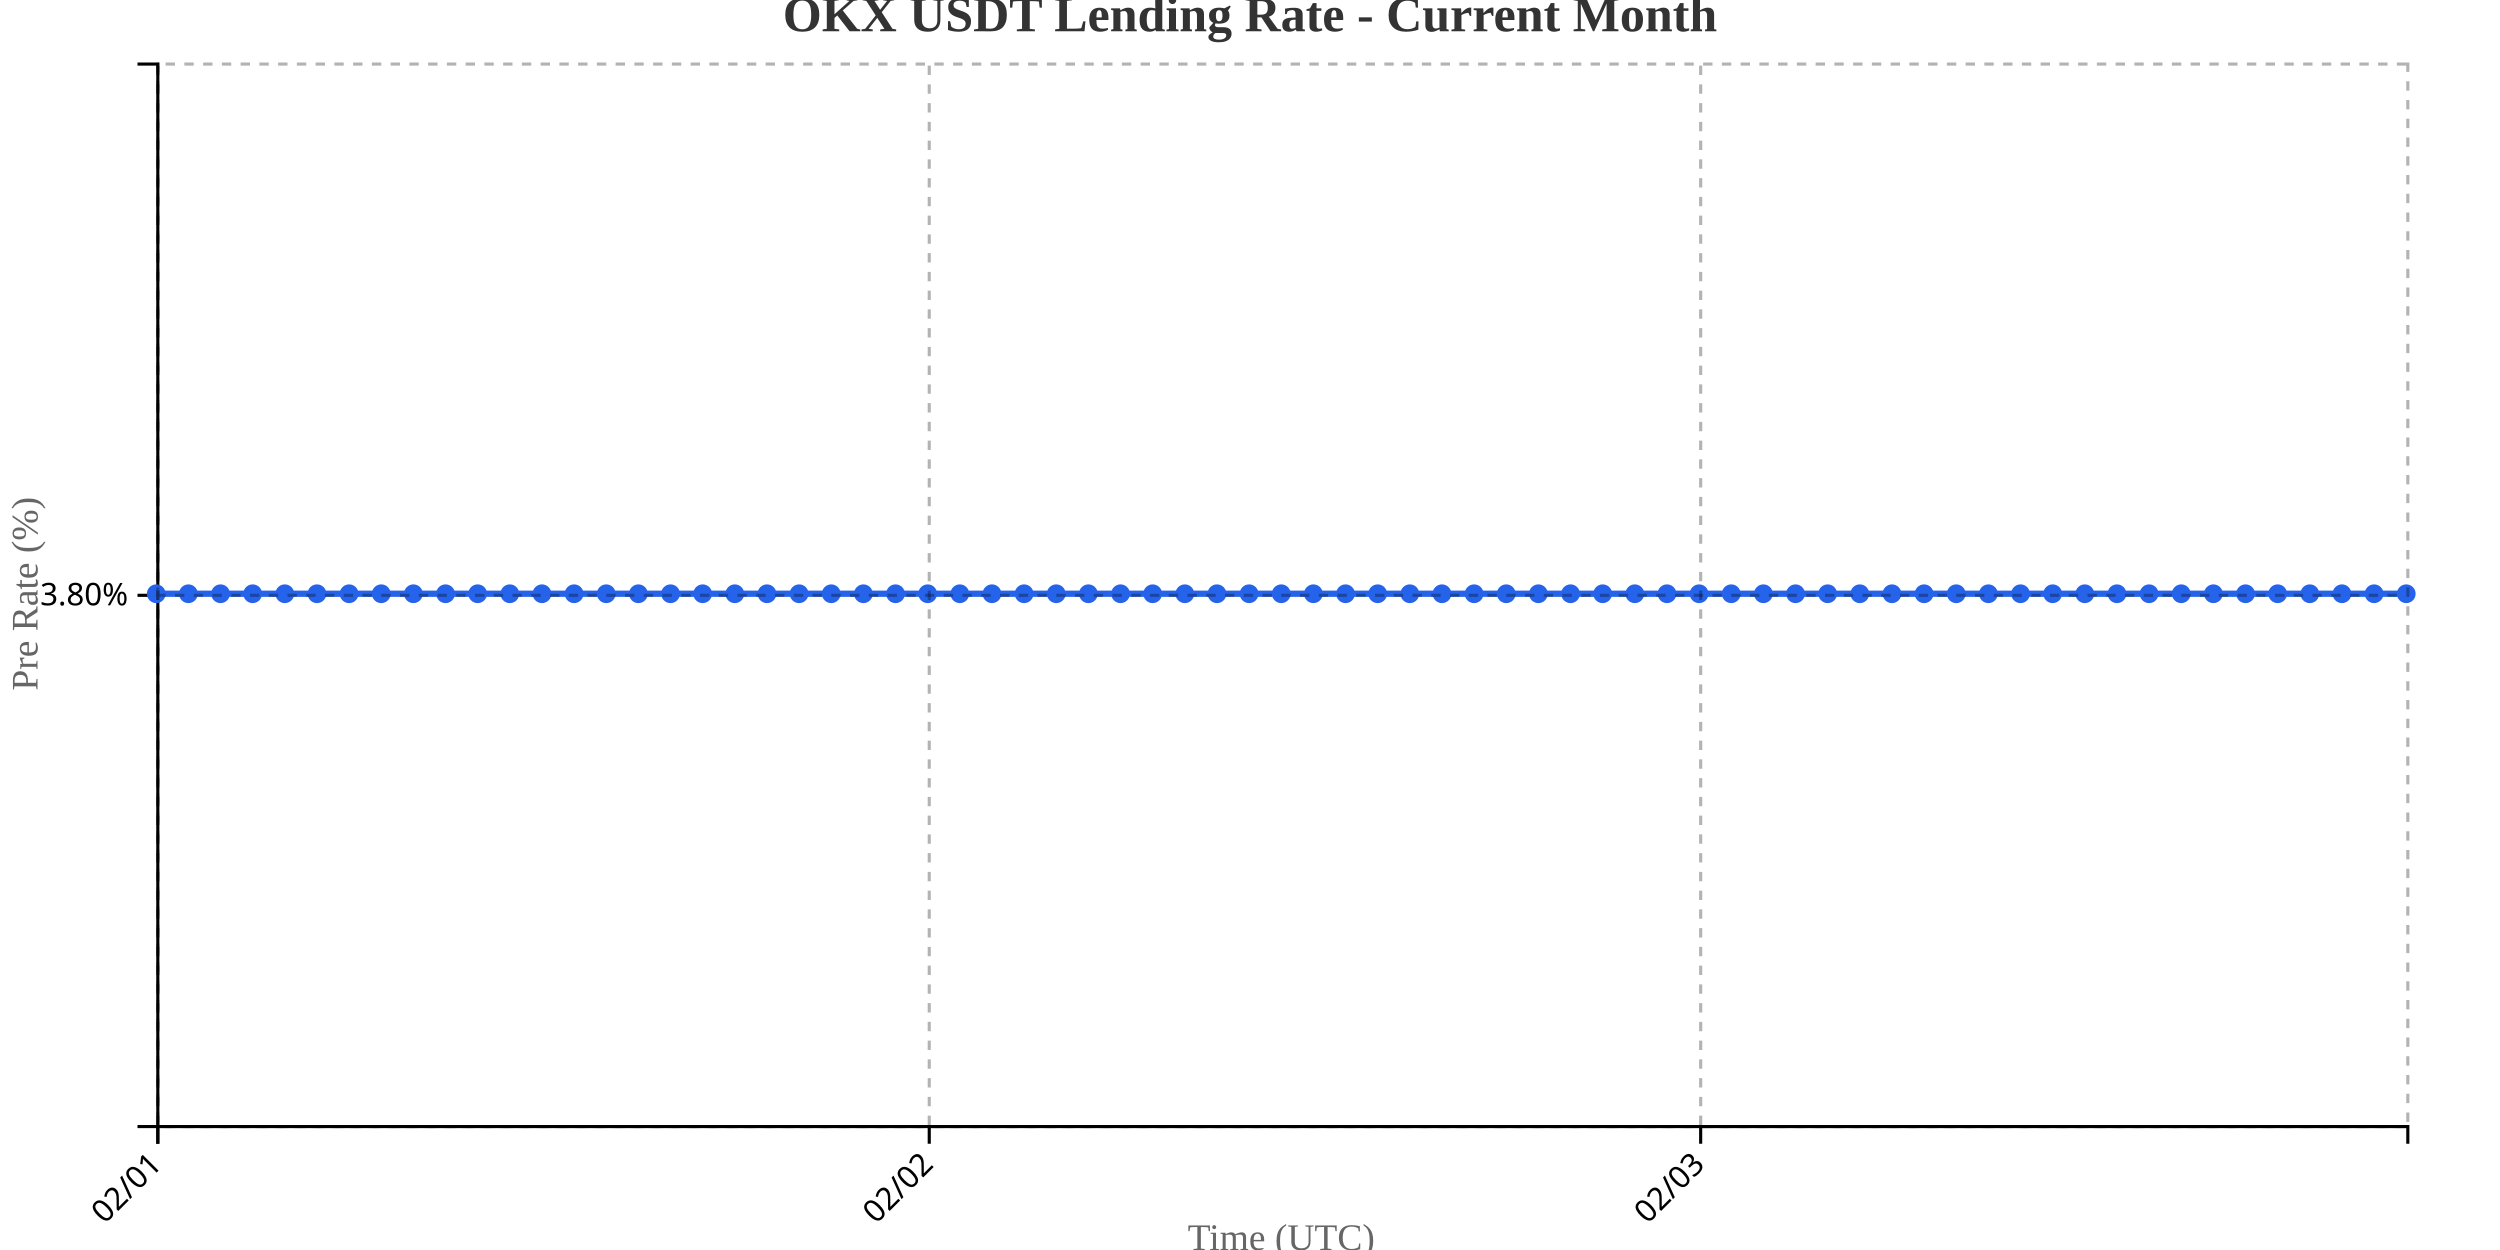
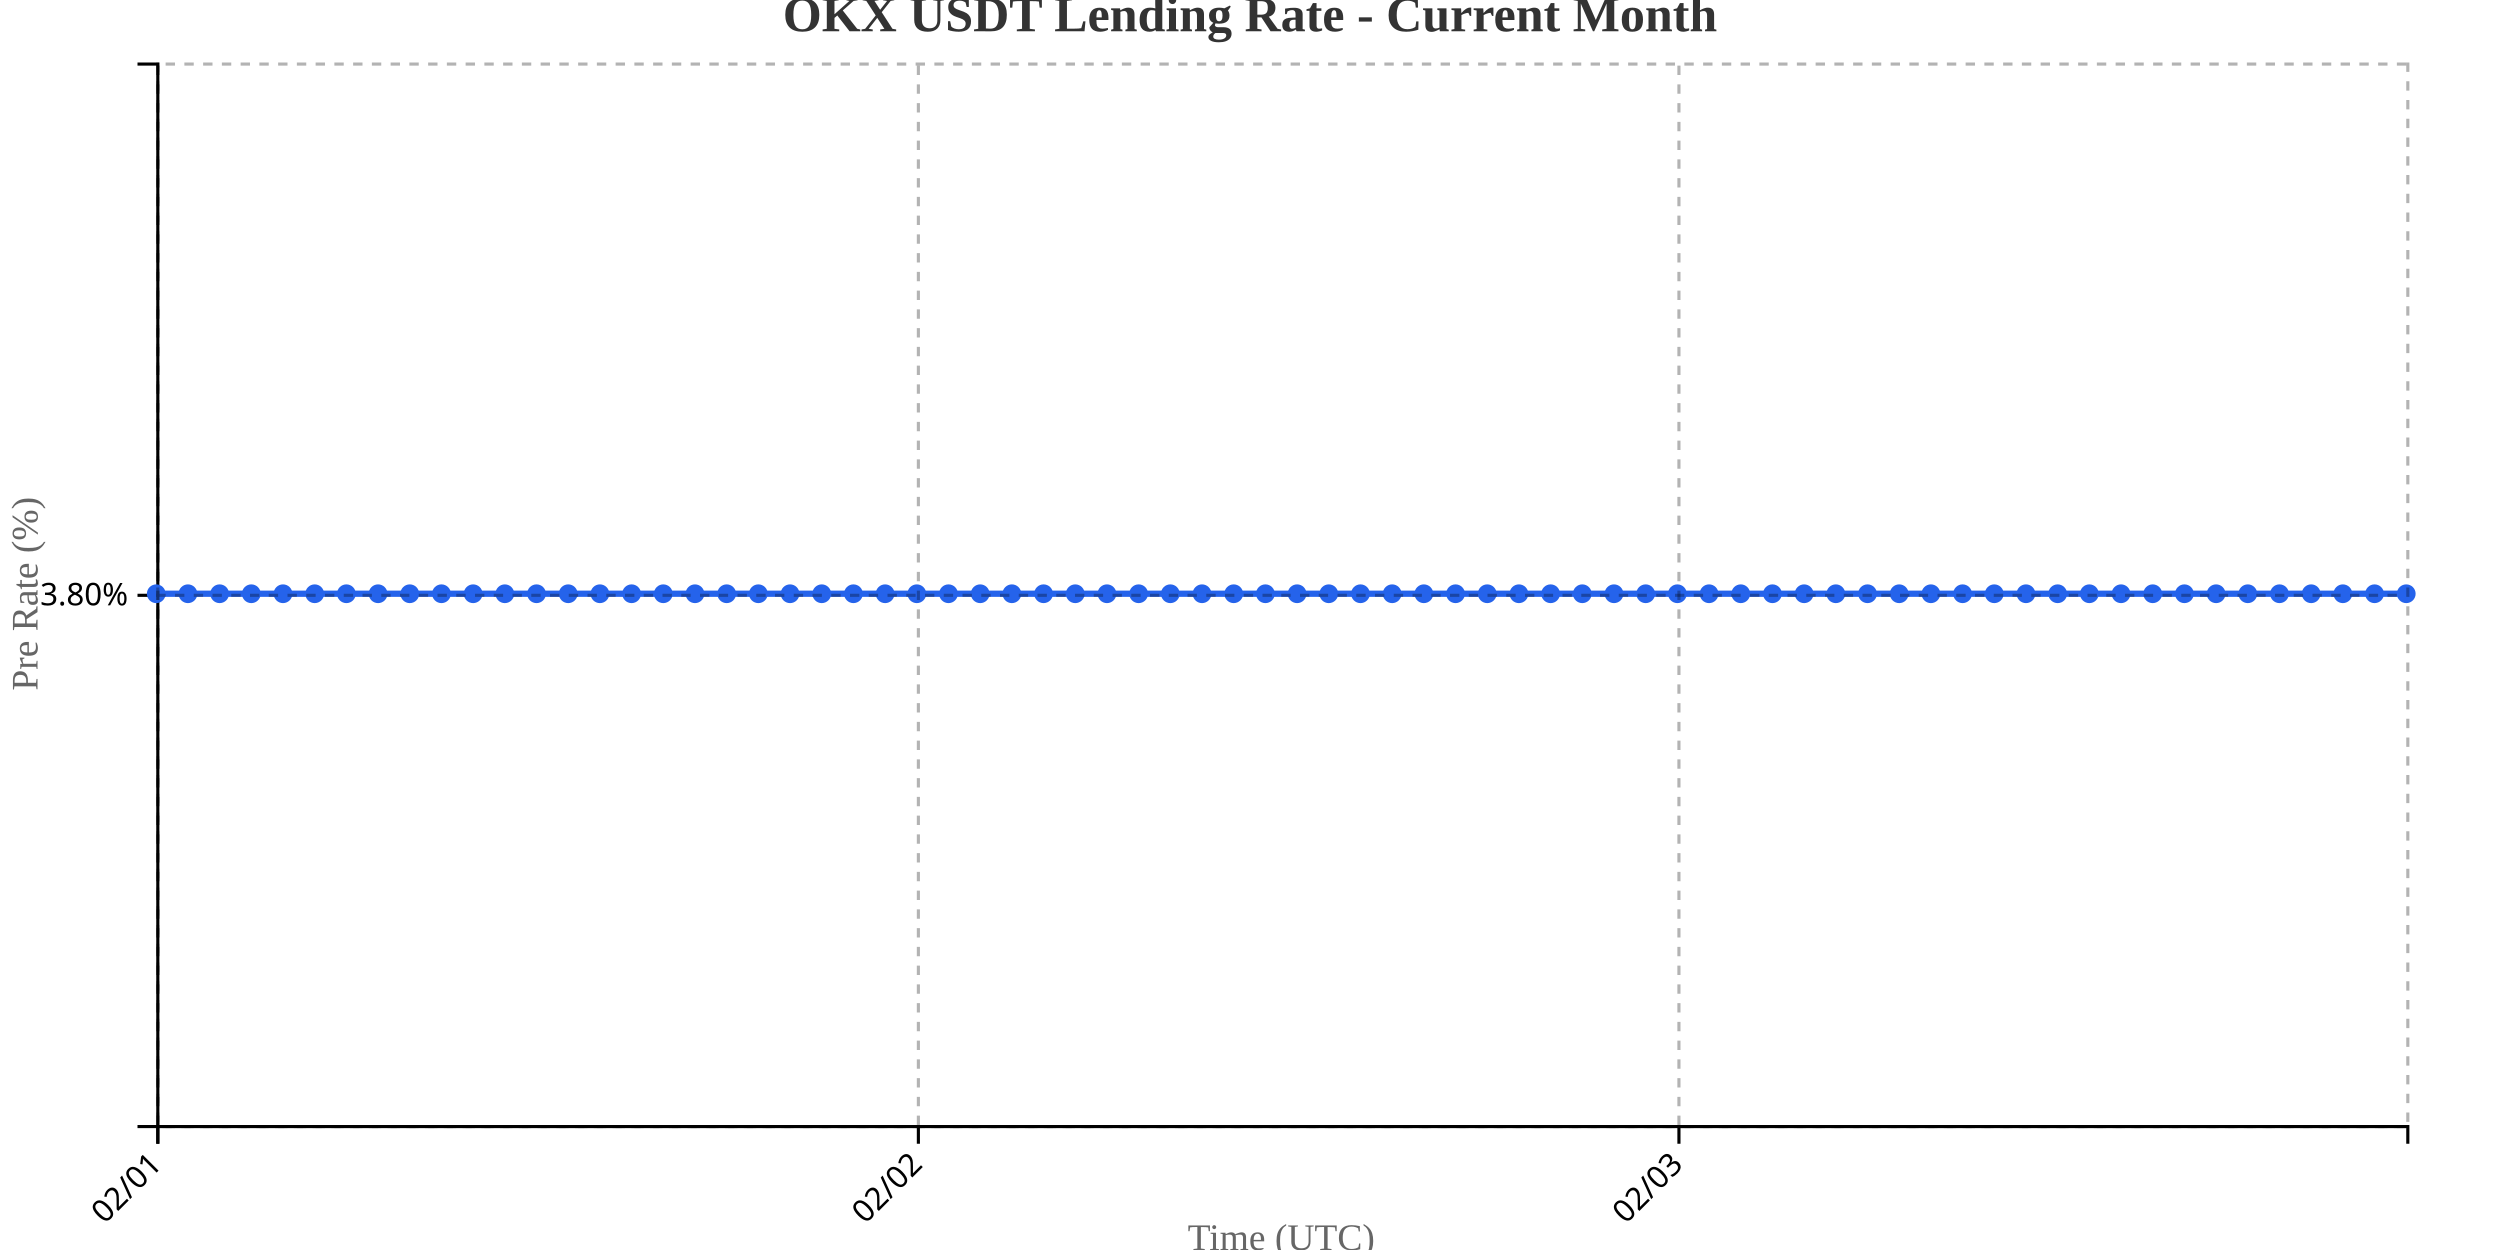
<svg xmlns="http://www.w3.org/2000/svg" width="800" height="400">
  <g transform="translate(50,20)">
    <g transform="translate(0,340)" fill="none" font-size="10" font-family="sans-serif" text-anchor="middle">
      <path class="domain" stroke="currentColor" d="M0.5,6V0.5H720.5V6" />
      <g class="tick" opacity="1" transform="translate(0.5,0)">
        <line stroke="currentColor" y2="6" />
        <text fill="currentColor" y="9" dy=".15em" style="text-anchor: end;" dx="-.8em" transform="rotate(-45)">02/01</text>
      </g>
-       <g class="tick" opacity="1" transform="translate(247.3571,0)">
+       <g class="tick" opacity="1" transform="translate(243.8803,0)">
        <line stroke="currentColor" y2="6" />
        <text fill="currentColor" y="9" dy=".15em" style="text-anchor: end;" dx="-.8em" transform="rotate(-45)">02/02</text>
      </g>
-       <g class="tick" opacity="1" transform="translate(494.2143,0)">
+       <g class="tick" opacity="1" transform="translate(487.2606,0)">
        <line stroke="currentColor" y2="6" />
        <text fill="currentColor" y="9" dy=".15em" style="text-anchor: end;" dx="-.8em" transform="rotate(-45)">02/03</text>
      </g>
    </g>
    <g fill="none" font-size="10" font-family="sans-serif" text-anchor="end">
      <path class="domain" stroke="currentColor" d="M-6,340.5H0.5V0.5H-6" />
      <g class="tick" opacity="1" transform="translate(0,170.5)">
        <line stroke="currentColor" x2="-6" />
        <text fill="currentColor" x="-9" dy="0.32em">3.80%</text>
      </g>
    </g>
    <text transform="rotate(-90)" y="-50" x="-170" dy="1em" style="text-anchor: middle; font-size: 12px; fill: #666;">Pre Rate (%)</text>
    <text transform="translate(360, 380)" style="text-anchor: middle; font-size: 12px; fill: #666;">Time (UTC)</text>
-     <path fill="none" stroke="#2563eb" stroke-width="2" d="M0,170C3.429,170,6.857,170,10.286,170C13.714,170,17.143,170,20.571,170C24,170,27.429,170,30.857,170C34.286,170,37.714,170,41.143,170C44.571,170,48,170,51.429,170C54.857,170,58.286,170,61.714,170C65.143,170,68.571,170,72,170C75.429,170,78.857,170,82.286,170C85.714,170,89.143,170,92.571,170C96,170,99.429,170,102.857,170C106.286,170,109.714,170,113.143,170C116.571,170,120,170,123.429,170C126.857,170,130.286,170,133.714,170C137.143,170,140.571,170,144,170C147.429,170,150.857,170,154.286,170C157.714,170,161.143,170,164.571,170C168,170,171.429,170,174.857,170C178.286,170,181.714,170,185.143,170C188.571,170,192,170,195.429,170C198.857,170,202.286,170,205.714,170C209.143,170,212.571,170,216,170C219.429,170,222.857,170,226.286,170C229.714,170,233.143,170,236.571,170C240,170,243.429,170,246.857,170C250.286,170,253.714,170,257.143,170C260.571,170,264,170,267.429,170C270.857,170,274.286,170,277.714,170C281.143,170,284.571,170,288,170C291.429,170,294.857,170,298.286,170C301.714,170,305.143,170,308.571,170C312,170,315.429,170,318.857,170C322.286,170,325.714,170,329.143,170C332.571,170,336,170,339.429,170C342.857,170,346.286,170,349.714,170C353.143,170,356.571,170,360,170C363.429,170,366.857,170,370.286,170C373.714,170,377.143,170,380.571,170C384,170,387.429,170,390.857,170C394.286,170,397.714,170,401.143,170C404.571,170,408,170,411.429,170C414.857,170,418.286,170,421.714,170C425.143,170,428.571,170,432,170C435.429,170,438.857,170,442.286,170C445.714,170,449.143,170,452.571,170C456,170,459.429,170,462.857,170C466.286,170,469.714,170,473.143,170C476.571,170,480,170,483.429,170C486.857,170,490.286,170,493.714,170C497.143,170,500.571,170,504,170C507.429,170,510.857,170,514.286,170C517.714,170,521.143,170,524.571,170C528,170,531.429,170,534.857,170C538.286,170,541.714,170,545.143,170C548.571,170,552,170,555.429,170C558.857,170,562.286,170,565.714,170C569.143,170,572.571,170,576,170C579.429,170,582.857,170,586.286,170C589.714,170,593.143,170,596.571,170C600,170,603.429,170,606.857,170C610.286,170,613.714,170,617.143,170C620.571,170,624,170,627.429,170C630.857,170,634.286,170,637.714,170C641.143,170,644.571,170,648,170C651.429,170,654.857,170,658.286,170C661.714,170,665.143,170,668.571,170C672,170,675.429,170,678.857,170C682.286,170,685.714,170,689.143,170C692.571,170,696,170,699.429,170C702.857,170,706.286,170,709.714,170C713.143,170,716.571,170,720,170" />
+     <path fill="none" stroke="#2563eb" stroke-width="2" d="M0,170C3.38,170,6.761,170,10.141,170C13.521,170,16.901,170,20.282,170C23.662,170,27.042,170,30.423,170C33.803,170,37.183,170,40.563,170C43.944,170,47.324,170,50.704,170C54.085,170,57.465,170,60.845,170C64.225,170,67.606,170,70.986,170C74.366,170,77.746,170,81.127,170C84.507,170,87.887,170,91.268,170C94.648,170,98.028,170,101.408,170C104.789,170,108.169,170,111.549,170C114.93,170,118.31,170,121.69,170C125.07,170,128.451,170,131.831,170C135.211,170,138.592,170,141.972,170C145.352,170,148.732,170,152.113,170C155.493,170,158.873,170,162.254,170C165.634,170,169.014,170,172.394,170C175.775,170,179.155,170,182.535,170C185.915,170,189.296,170,192.676,170C196.056,170,199.437,170,202.817,170C206.197,170,209.577,170,212.958,170C216.338,170,219.718,170,223.099,170C226.479,170,229.859,170,233.239,170C236.62,170,240,170,243.38,170C246.761,170,250.141,170,253.521,170C256.901,170,260.282,170,263.662,170C267.042,170,270.423,170,273.803,170C277.183,170,280.563,170,283.944,170C287.324,170,290.704,170,294.085,170C297.465,170,300.845,170,304.225,170C307.606,170,310.986,170,314.366,170C317.746,170,321.127,170,324.507,170C327.887,170,331.268,170,334.648,170C338.028,170,341.408,170,344.789,170C348.169,170,351.549,170,354.93,170C358.31,170,361.69,170,365.07,170C368.451,170,371.831,170,375.211,170C378.592,170,381.972,170,385.352,170C388.732,170,392.113,170,395.493,170C398.873,170,402.254,170,405.634,170C409.014,170,412.394,170,415.775,170C419.155,170,422.535,170,425.915,170C429.296,170,432.676,170,436.056,170C439.437,170,442.817,170,446.197,170C449.577,170,452.958,170,456.338,170C459.718,170,463.099,170,466.479,170C469.859,170,473.239,170,476.62,170C480,170,483.38,170,486.761,170C490.141,170,493.521,170,496.901,170C500.282,170,503.662,170,507.042,170C510.423,170,513.803,170,517.183,170C520.563,170,523.944,170,527.324,170C530.704,170,534.085,170,537.465,170C540.845,170,544.225,170,547.606,170C550.986,170,554.366,170,557.746,170C561.127,170,564.507,170,567.887,170C571.268,170,574.648,170,578.028,170C581.408,170,584.789,170,588.169,170C591.549,170,594.93,170,598.31,170C601.69,170,605.07,170,608.451,170C611.831,170,615.211,170,618.592,170C621.972,170,625.352,170,628.732,170C632.113,170,635.493,170,638.873,170C642.254,170,645.634,170,649.014,170C652.394,170,655.775,170,659.155,170C662.535,170,665.915,170,669.296,170C672.676,170,676.056,170,679.437,170C682.817,170,686.197,170,689.577,170C692.958,170,696.338,170,699.718,170C703.099,170,706.479,170,709.859,170C713.239,170,716.62,170,720,170" />
    <circle class="dot" cx="0" cy="170" r="3" fill="#2563eb" />
-     <circle class="dot" cx="10.286" cy="170" r="3" fill="#2563eb" />
-     <circle class="dot" cx="20.571" cy="170" r="3" fill="#2563eb" />
-     <circle class="dot" cx="30.857" cy="170" r="3" fill="#2563eb" />
-     <circle class="dot" cx="41.143" cy="170" r="3" fill="#2563eb" />
-     <circle class="dot" cx="51.429" cy="170" r="3" fill="#2563eb" />
-     <circle class="dot" cx="61.714" cy="170" r="3" fill="#2563eb" />
-     <circle class="dot" cx="72" cy="170" r="3" fill="#2563eb" />
-     <circle class="dot" cx="82.286" cy="170" r="3" fill="#2563eb" />
-     <circle class="dot" cx="92.571" cy="170" r="3" fill="#2563eb" />
-     <circle class="dot" cx="102.857" cy="170" r="3" fill="#2563eb" />
-     <circle class="dot" cx="113.143" cy="170" r="3" fill="#2563eb" />
-     <circle class="dot" cx="123.429" cy="170" r="3" fill="#2563eb" />
-     <circle class="dot" cx="133.714" cy="170" r="3" fill="#2563eb" />
-     <circle class="dot" cx="144" cy="170" r="3" fill="#2563eb" />
-     <circle class="dot" cx="154.286" cy="170" r="3" fill="#2563eb" />
-     <circle class="dot" cx="164.571" cy="170" r="3" fill="#2563eb" />
-     <circle class="dot" cx="174.857" cy="170" r="3" fill="#2563eb" />
-     <circle class="dot" cx="185.143" cy="170" r="3" fill="#2563eb" />
-     <circle class="dot" cx="195.429" cy="170" r="3" fill="#2563eb" />
-     <circle class="dot" cx="205.714" cy="170" r="3" fill="#2563eb" />
-     <circle class="dot" cx="216" cy="170" r="3" fill="#2563eb" />
-     <circle class="dot" cx="226.286" cy="170" r="3" fill="#2563eb" />
-     <circle class="dot" cx="236.571" cy="170" r="3" fill="#2563eb" />
-     <circle class="dot" cx="246.857" cy="170" r="3" fill="#2563eb" />
-     <circle class="dot" cx="257.143" cy="170" r="3" fill="#2563eb" />
-     <circle class="dot" cx="267.429" cy="170" r="3" fill="#2563eb" />
-     <circle class="dot" cx="277.714" cy="170" r="3" fill="#2563eb" />
-     <circle class="dot" cx="288" cy="170" r="3" fill="#2563eb" />
-     <circle class="dot" cx="298.286" cy="170" r="3" fill="#2563eb" />
-     <circle class="dot" cx="308.571" cy="170" r="3" fill="#2563eb" />
-     <circle class="dot" cx="318.857" cy="170" r="3" fill="#2563eb" />
-     <circle class="dot" cx="329.143" cy="170" r="3" fill="#2563eb" />
-     <circle class="dot" cx="339.429" cy="170" r="3" fill="#2563eb" />
-     <circle class="dot" cx="349.714" cy="170" r="3" fill="#2563eb" />
-     <circle class="dot" cx="360" cy="170" r="3" fill="#2563eb" />
-     <circle class="dot" cx="370.286" cy="170" r="3" fill="#2563eb" />
-     <circle class="dot" cx="380.571" cy="170" r="3" fill="#2563eb" />
-     <circle class="dot" cx="390.857" cy="170" r="3" fill="#2563eb" />
-     <circle class="dot" cx="401.143" cy="170" r="3" fill="#2563eb" />
-     <circle class="dot" cx="411.429" cy="170" r="3" fill="#2563eb" />
-     <circle class="dot" cx="421.714" cy="170" r="3" fill="#2563eb" />
-     <circle class="dot" cx="432" cy="170" r="3" fill="#2563eb" />
-     <circle class="dot" cx="442.286" cy="170" r="3" fill="#2563eb" />
-     <circle class="dot" cx="452.571" cy="170" r="3" fill="#2563eb" />
-     <circle class="dot" cx="462.857" cy="170" r="3" fill="#2563eb" />
-     <circle class="dot" cx="473.143" cy="170" r="3" fill="#2563eb" />
-     <circle class="dot" cx="483.429" cy="170" r="3" fill="#2563eb" />
-     <circle class="dot" cx="493.714" cy="170" r="3" fill="#2563eb" />
-     <circle class="dot" cx="504" cy="170" r="3" fill="#2563eb" />
-     <circle class="dot" cx="514.286" cy="170" r="3" fill="#2563eb" />
-     <circle class="dot" cx="524.571" cy="170" r="3" fill="#2563eb" />
-     <circle class="dot" cx="534.857" cy="170" r="3" fill="#2563eb" />
-     <circle class="dot" cx="545.143" cy="170" r="3" fill="#2563eb" />
-     <circle class="dot" cx="555.429" cy="170" r="3" fill="#2563eb" />
-     <circle class="dot" cx="565.714" cy="170" r="3" fill="#2563eb" />
-     <circle class="dot" cx="576" cy="170" r="3" fill="#2563eb" />
-     <circle class="dot" cx="586.286" cy="170" r="3" fill="#2563eb" />
-     <circle class="dot" cx="596.571" cy="170" r="3" fill="#2563eb" />
-     <circle class="dot" cx="606.857" cy="170" r="3" fill="#2563eb" />
-     <circle class="dot" cx="617.143" cy="170" r="3" fill="#2563eb" />
-     <circle class="dot" cx="627.429" cy="170" r="3" fill="#2563eb" />
-     <circle class="dot" cx="637.714" cy="170" r="3" fill="#2563eb" />
-     <circle class="dot" cx="648" cy="170" r="3" fill="#2563eb" />
-     <circle class="dot" cx="658.286" cy="170" r="3" fill="#2563eb" />
-     <circle class="dot" cx="668.571" cy="170" r="3" fill="#2563eb" />
-     <circle class="dot" cx="678.857" cy="170" r="3" fill="#2563eb" />
-     <circle class="dot" cx="689.143" cy="170" r="3" fill="#2563eb" />
-     <circle class="dot" cx="699.429" cy="170" r="3" fill="#2563eb" />
-     <circle class="dot" cx="709.714" cy="170" r="3" fill="#2563eb" />
+     <circle class="dot" cx="10.141" cy="170" r="3" fill="#2563eb" />
+     <circle class="dot" cx="20.282" cy="170" r="3" fill="#2563eb" />
+     <circle class="dot" cx="30.423" cy="170" r="3" fill="#2563eb" />
+     <circle class="dot" cx="40.563" cy="170" r="3" fill="#2563eb" />
+     <circle class="dot" cx="50.704" cy="170" r="3" fill="#2563eb" />
+     <circle class="dot" cx="60.845" cy="170" r="3" fill="#2563eb" />
+     <circle class="dot" cx="70.986" cy="170" r="3" fill="#2563eb" />
+     <circle class="dot" cx="81.127" cy="170" r="3" fill="#2563eb" />
+     <circle class="dot" cx="91.268" cy="170" r="3" fill="#2563eb" />
+     <circle class="dot" cx="101.408" cy="170" r="3" fill="#2563eb" />
+     <circle class="dot" cx="111.549" cy="170" r="3" fill="#2563eb" />
+     <circle class="dot" cx="121.69" cy="170" r="3" fill="#2563eb" />
+     <circle class="dot" cx="131.831" cy="170" r="3" fill="#2563eb" />
+     <circle class="dot" cx="141.972" cy="170" r="3" fill="#2563eb" />
+     <circle class="dot" cx="152.113" cy="170" r="3" fill="#2563eb" />
+     <circle class="dot" cx="162.254" cy="170" r="3" fill="#2563eb" />
+     <circle class="dot" cx="172.394" cy="170" r="3" fill="#2563eb" />
+     <circle class="dot" cx="182.535" cy="170" r="3" fill="#2563eb" />
+     <circle class="dot" cx="192.676" cy="170" r="3" fill="#2563eb" />
+     <circle class="dot" cx="202.817" cy="170" r="3" fill="#2563eb" />
+     <circle class="dot" cx="212.958" cy="170" r="3" fill="#2563eb" />
+     <circle class="dot" cx="223.099" cy="170" r="3" fill="#2563eb" />
+     <circle class="dot" cx="233.239" cy="170" r="3" fill="#2563eb" />
+     <circle class="dot" cx="243.38" cy="170" r="3" fill="#2563eb" />
+     <circle class="dot" cx="253.521" cy="170" r="3" fill="#2563eb" />
+     <circle class="dot" cx="263.662" cy="170" r="3" fill="#2563eb" />
+     <circle class="dot" cx="273.803" cy="170" r="3" fill="#2563eb" />
+     <circle class="dot" cx="283.944" cy="170" r="3" fill="#2563eb" />
+     <circle class="dot" cx="294.085" cy="170" r="3" fill="#2563eb" />
+     <circle class="dot" cx="304.225" cy="170" r="3" fill="#2563eb" />
+     <circle class="dot" cx="314.366" cy="170" r="3" fill="#2563eb" />
+     <circle class="dot" cx="324.507" cy="170" r="3" fill="#2563eb" />
+     <circle class="dot" cx="334.648" cy="170" r="3" fill="#2563eb" />
+     <circle class="dot" cx="344.789" cy="170" r="3" fill="#2563eb" />
+     <circle class="dot" cx="354.93" cy="170" r="3" fill="#2563eb" />
+     <circle class="dot" cx="365.07" cy="170" r="3" fill="#2563eb" />
+     <circle class="dot" cx="375.211" cy="170" r="3" fill="#2563eb" />
+     <circle class="dot" cx="385.352" cy="170" r="3" fill="#2563eb" />
+     <circle class="dot" cx="395.493" cy="170" r="3" fill="#2563eb" />
+     <circle class="dot" cx="405.634" cy="170" r="3" fill="#2563eb" />
+     <circle class="dot" cx="415.775" cy="170" r="3" fill="#2563eb" />
+     <circle class="dot" cx="425.915" cy="170" r="3" fill="#2563eb" />
+     <circle class="dot" cx="436.056" cy="170" r="3" fill="#2563eb" />
+     <circle class="dot" cx="446.197" cy="170" r="3" fill="#2563eb" />
+     <circle class="dot" cx="456.338" cy="170" r="3" fill="#2563eb" />
+     <circle class="dot" cx="466.479" cy="170" r="3" fill="#2563eb" />
+     <circle class="dot" cx="476.62" cy="170" r="3" fill="#2563eb" />
+     <circle class="dot" cx="486.761" cy="170" r="3" fill="#2563eb" />
+     <circle class="dot" cx="496.901" cy="170" r="3" fill="#2563eb" />
+     <circle class="dot" cx="507.042" cy="170" r="3" fill="#2563eb" />
+     <circle class="dot" cx="517.183" cy="170" r="3" fill="#2563eb" />
+     <circle class="dot" cx="527.324" cy="170" r="3" fill="#2563eb" />
+     <circle class="dot" cx="537.465" cy="170" r="3" fill="#2563eb" />
+     <circle class="dot" cx="547.606" cy="170" r="3" fill="#2563eb" />
+     <circle class="dot" cx="557.746" cy="170" r="3" fill="#2563eb" />
+     <circle class="dot" cx="567.887" cy="170" r="3" fill="#2563eb" />
+     <circle class="dot" cx="578.028" cy="170" r="3" fill="#2563eb" />
+     <circle class="dot" cx="588.169" cy="170" r="3" fill="#2563eb" />
+     <circle class="dot" cx="598.31" cy="170" r="3" fill="#2563eb" />
+     <circle class="dot" cx="608.451" cy="170" r="3" fill="#2563eb" />
+     <circle class="dot" cx="618.592" cy="170" r="3" fill="#2563eb" />
+     <circle class="dot" cx="628.732" cy="170" r="3" fill="#2563eb" />
+     <circle class="dot" cx="638.873" cy="170" r="3" fill="#2563eb" />
+     <circle class="dot" cx="649.014" cy="170" r="3" fill="#2563eb" />
+     <circle class="dot" cx="659.155" cy="170" r="3" fill="#2563eb" />
+     <circle class="dot" cx="669.296" cy="170" r="3" fill="#2563eb" />
+     <circle class="dot" cx="679.437" cy="170" r="3" fill="#2563eb" />
+     <circle class="dot" cx="689.577" cy="170" r="3" fill="#2563eb" />
+     <circle class="dot" cx="699.718" cy="170" r="3" fill="#2563eb" />
+     <circle class="dot" cx="709.859" cy="170" r="3" fill="#2563eb" />
    <circle class="dot" cx="720" cy="170" r="3" fill="#2563eb" />
    <g class="grid" transform="translate(0,340)" fill="none" font-size="10" font-family="sans-serif" text-anchor="middle" style="stroke-dasharray: 3,3; opacity: 0.3;">
      <path class="domain" stroke="currentColor" d="M0.5,-340V0.5H720.5V-340" />
      <g class="tick" opacity="1" transform="translate(0.5,0)">
        <line stroke="currentColor" y2="-340" />
        <text fill="currentColor" y="3" dy="0.71em" />
      </g>
-       <g class="tick" opacity="1" transform="translate(247.3571,0)">
+       <g class="tick" opacity="1" transform="translate(243.8803,0)">
        <line stroke="currentColor" y2="-340" />
        <text fill="currentColor" y="3" dy="0.71em" />
      </g>
-       <g class="tick" opacity="1" transform="translate(494.2143,0)">
+       <g class="tick" opacity="1" transform="translate(487.2606,0)">
        <line stroke="currentColor" y2="-340" />
        <text fill="currentColor" y="3" dy="0.71em" />
      </g>
    </g>
    <g class="grid" fill="none" font-size="10" font-family="sans-serif" text-anchor="end" style="stroke-dasharray: 3,3; opacity: 0.3;">
      <path class="domain" stroke="currentColor" d="M720,340.5H0.5V0.5H720" />
      <g class="tick" opacity="1" transform="translate(0,170.5)">
        <line stroke="currentColor" x2="720" />
        <text fill="currentColor" x="-3" dy="0.32em" />
      </g>
    </g>
  </g>
  <text x="400" y="10" text-anchor="middle" style="font-size: 16px; font-weight: bold; fill: #333;">OKX USDT Lending Rate - Current Month</text>
</svg>
